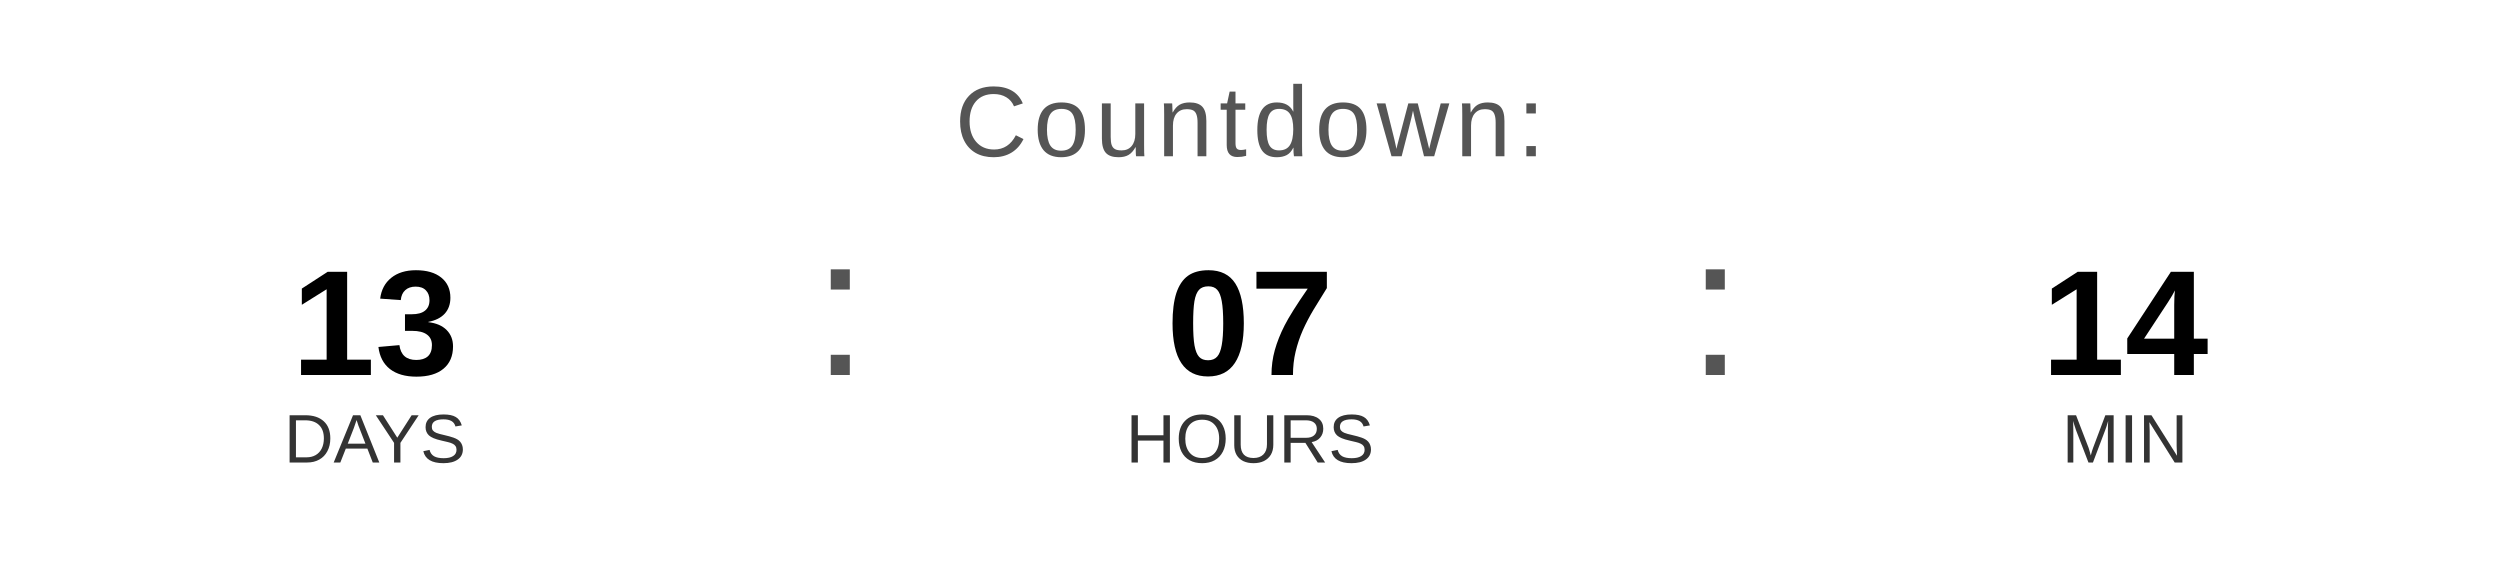
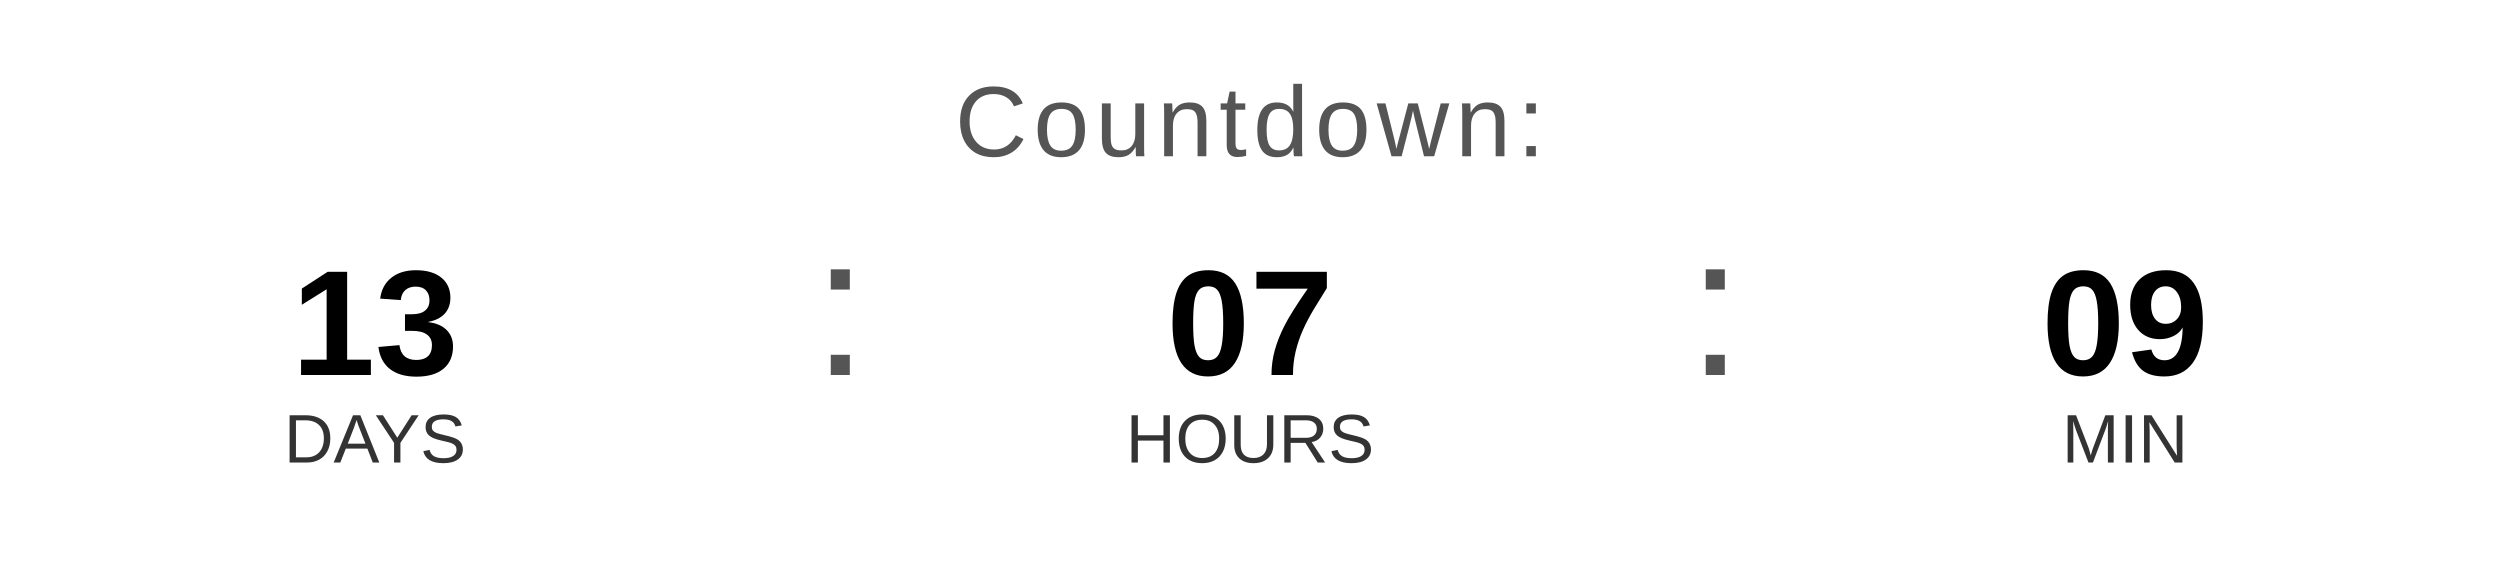
<svg xmlns="http://www.w3.org/2000/svg" width="400" height="90" viewBox="0 0 400 90">
  <text x="200" y="25" font-family="Arial, Helvetica, sans-serif" font-size="16" fill="#555555" text-anchor="middle" letter-spacing="1">
    Countdown:
  </text>
  <text x="60" y="60" font-family="Arial, Helvetica, sans-serif" font-size="24" font-weight="bold" fill="#000000" text-anchor="middle">13</text>
  <text x="60" y="74" font-family="Arial, Helvetica, sans-serif" font-size="11" fill="#333333" text-anchor="middle">DAYS</text>
  <text x="130" y="60" font-family="Arial, sans-serif" font-size="32" fill="#555555">:</text>
  <text x="200" y="60" font-family="Arial, Helvetica, sans-serif" font-size="24" font-weight="bold" fill="#000000" text-anchor="middle">07</text>
  <text x="200" y="74" font-family="Arial, Helvetica, sans-serif" font-size="11" fill="#333333" text-anchor="middle">HOURS</text>
  <text x="270" y="60" font-family="Arial, sans-serif" font-size="32" fill="#555555">:</text>
-   <text x="340" y="60" font-family="Arial, Helvetica, sans-serif" font-size="24" font-weight="bold" fill="#000000" text-anchor="middle">14</text>
+   <text x="340" y="60" font-family="Arial, Helvetica, sans-serif" font-size="24" font-weight="bold" fill="#000000" text-anchor="middle">09</text>
  <text x="340" y="74" font-family="Arial, Helvetica, sans-serif" font-size="11" fill="#333333" text-anchor="middle">MIN</text>
</svg>
